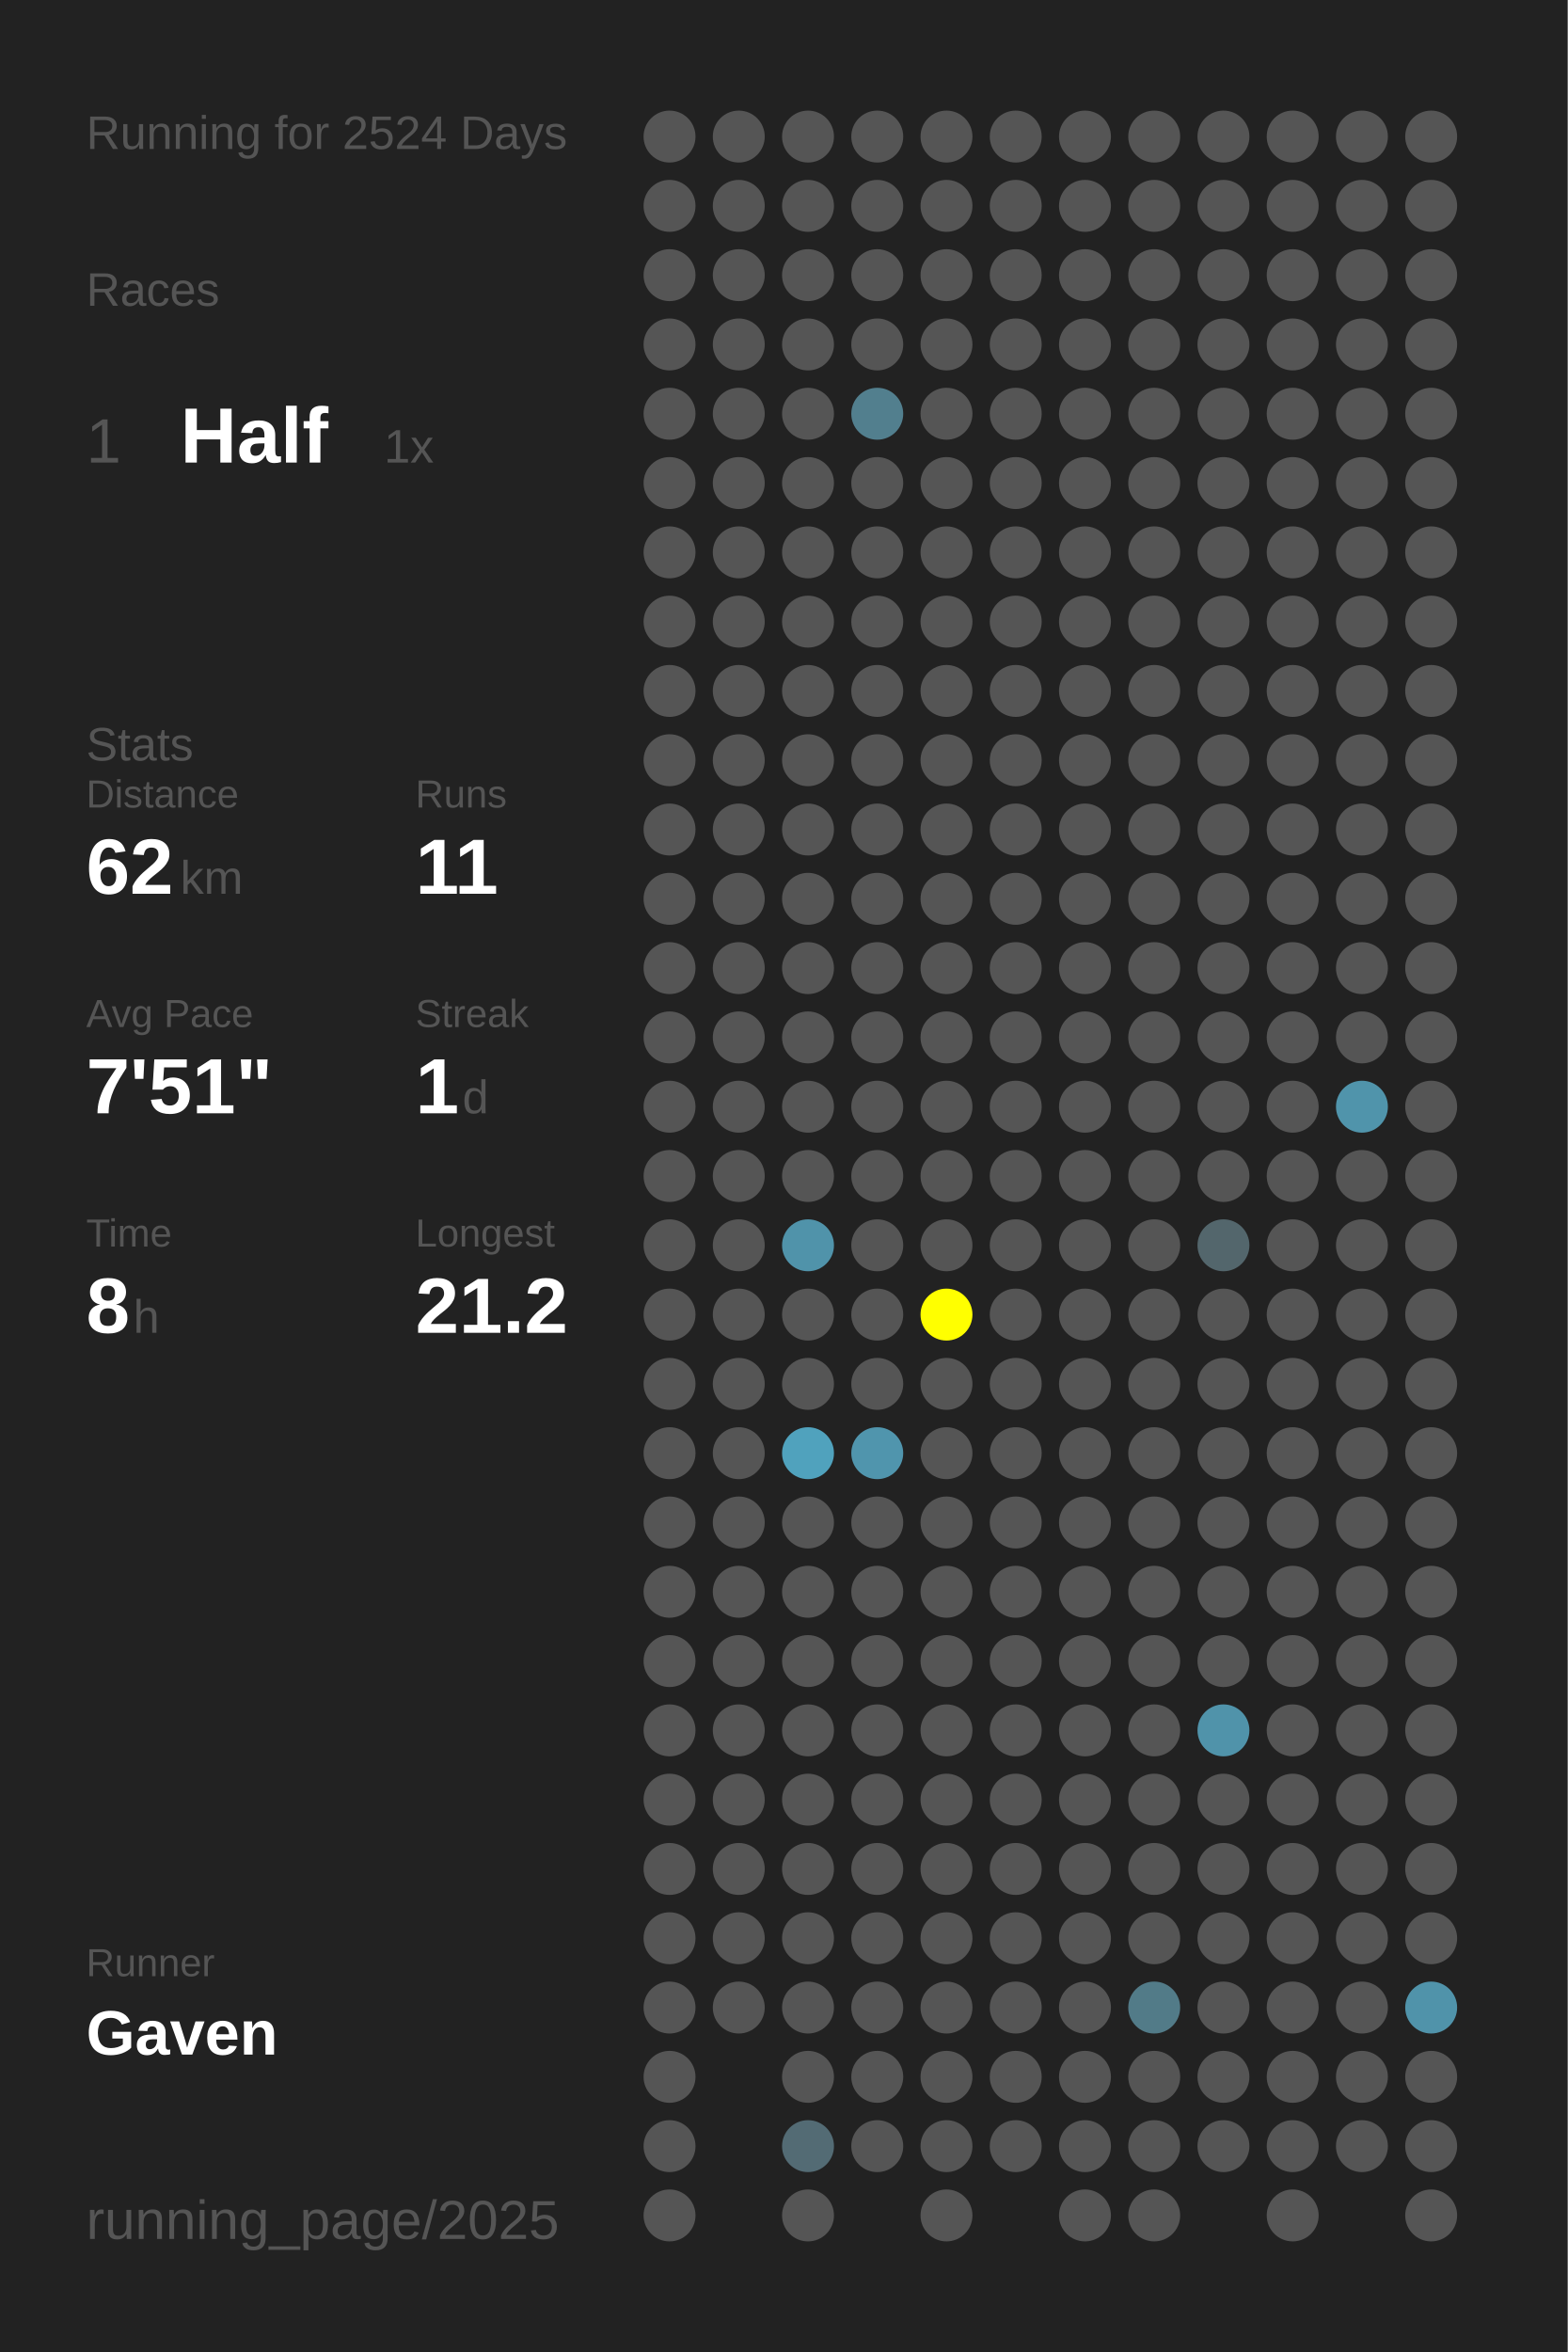
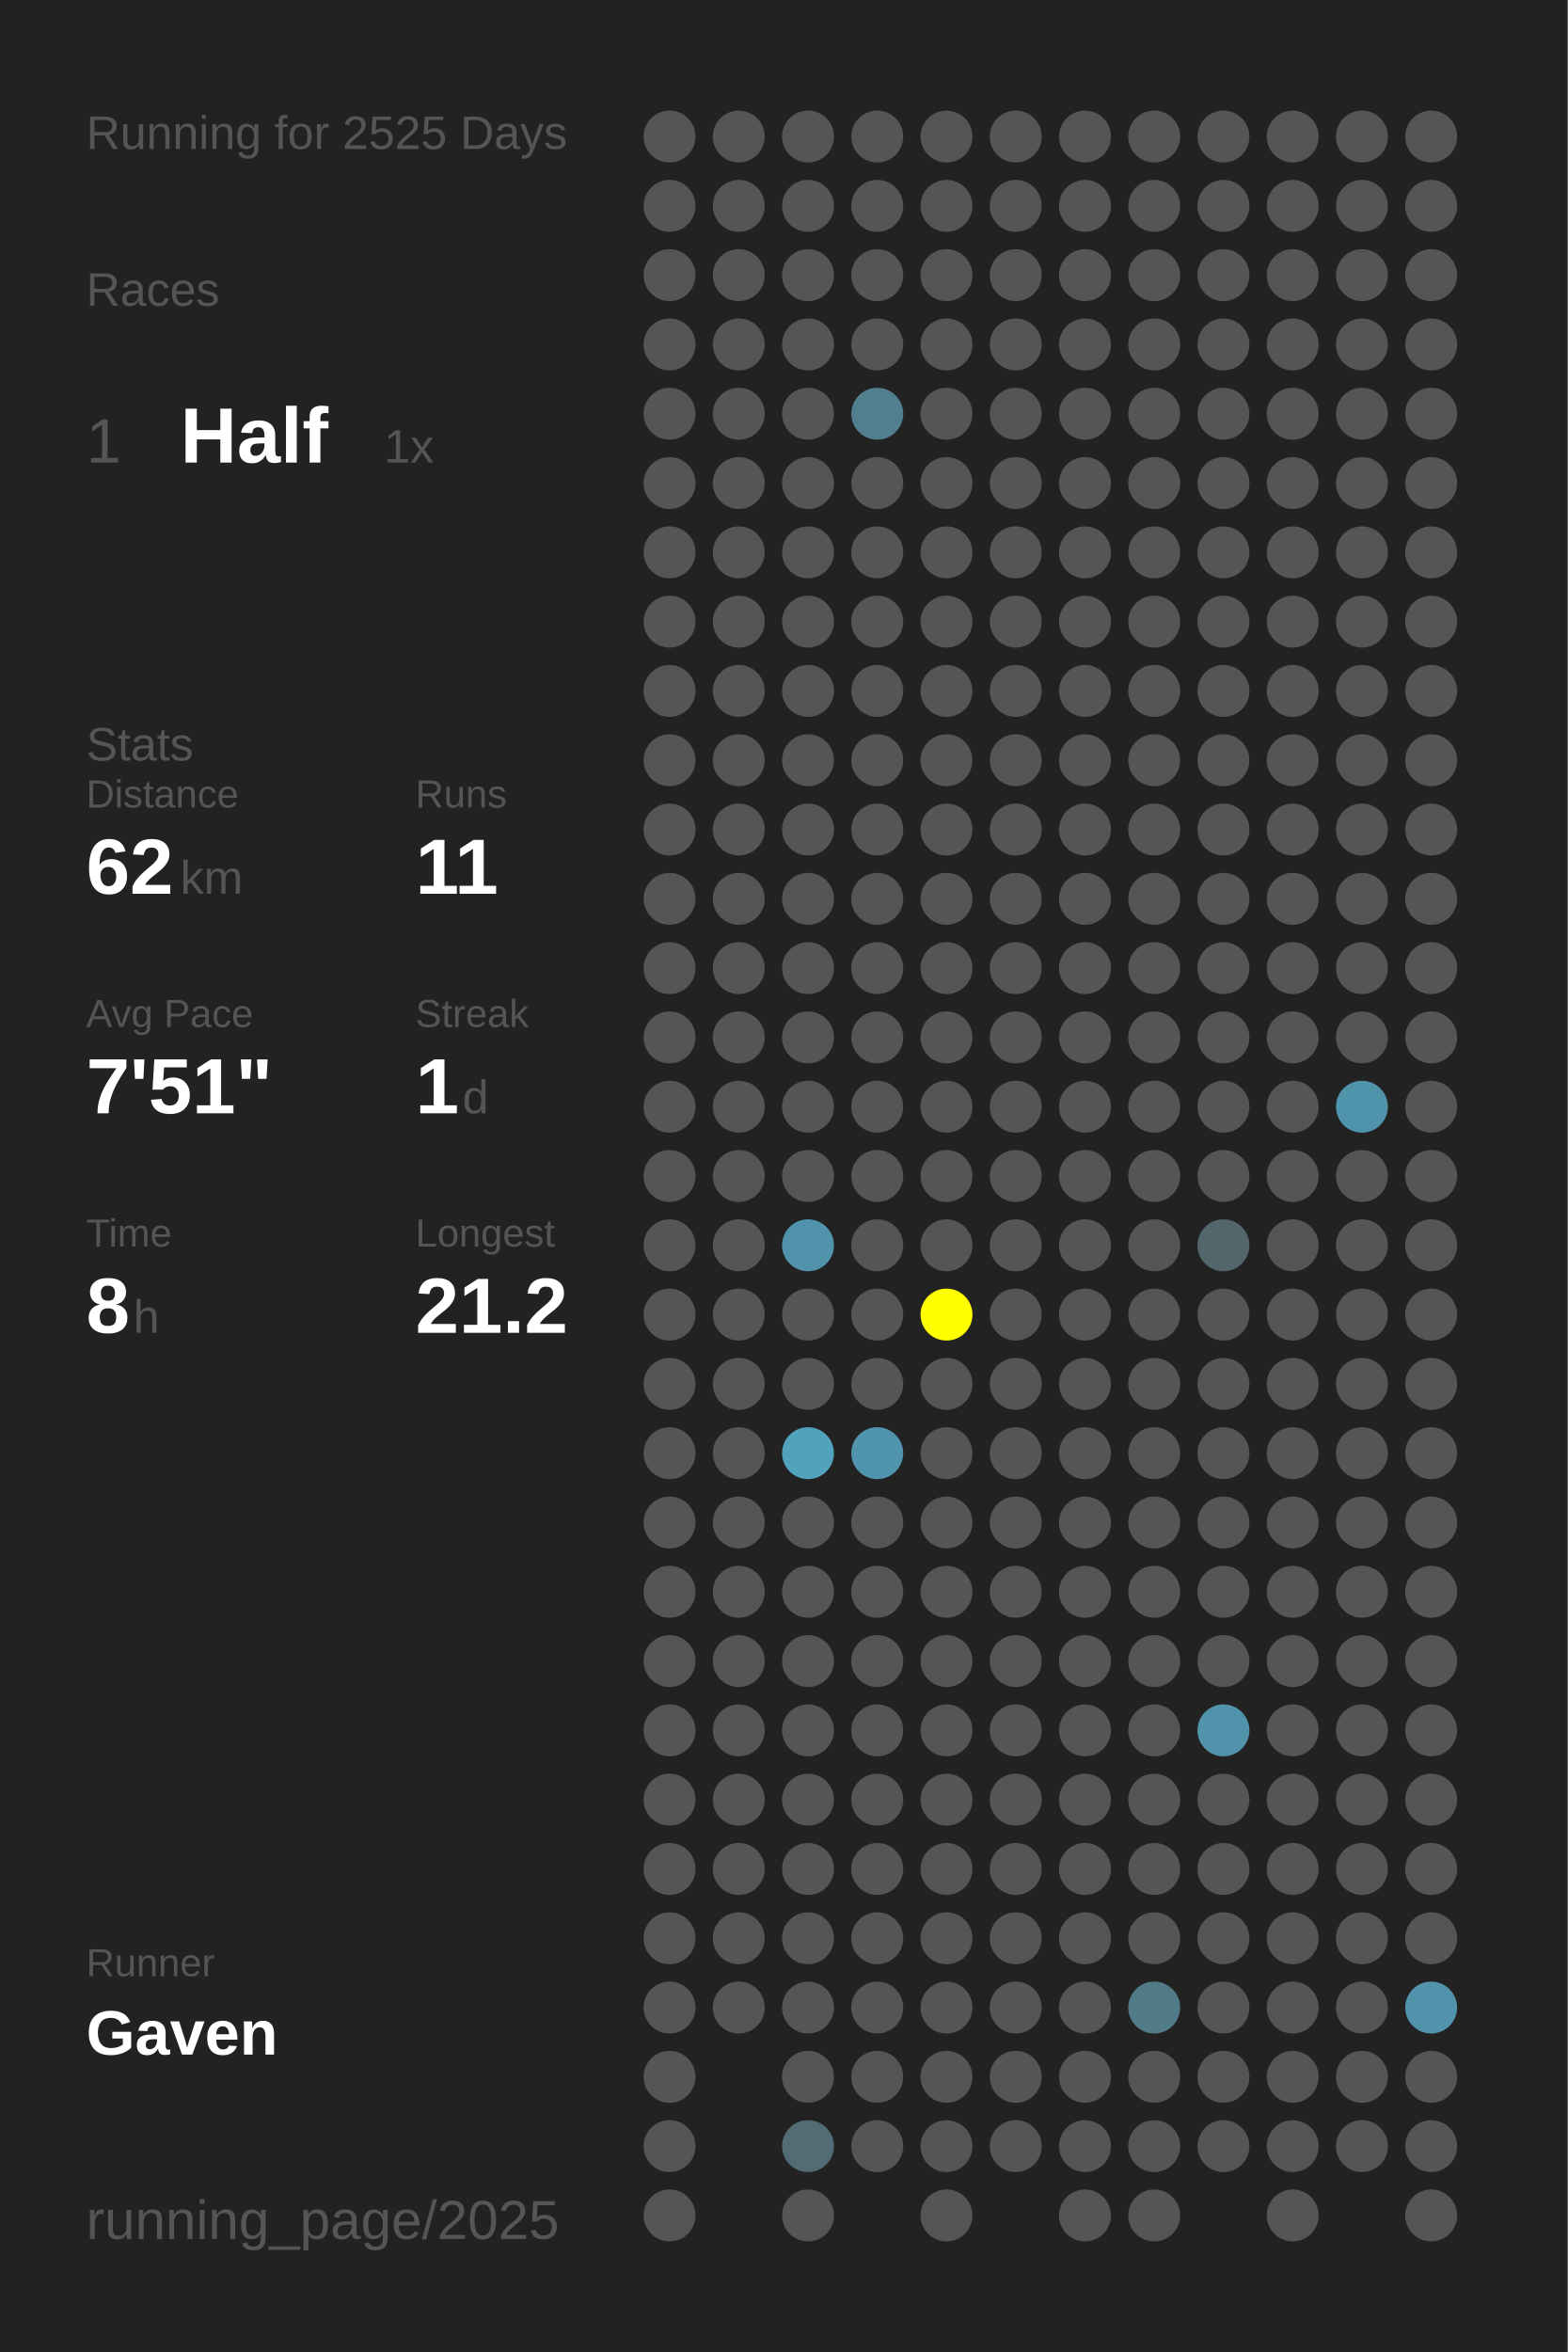
<svg xmlns="http://www.w3.org/2000/svg" baseProfile="full" height="300mm" version="1.1" viewBox="0,0,200,300" width="200mm">
  <defs />
  <rect fill="#222222" height="300" width="200" x="0" y="0" />
-   <text fill="#555555" style="font-size:6px; font-family:Arial;" x="11" y="19">Running for 2524 Days</text>
+   <text fill="#555555" style="font-size:6px; font-family:Arial;" x="11" y="19">Running for 2525 Days</text>
  <text fill="#555555" style="font-size:6px; font-family:Arial;" x="11" y="39">Races</text>
  <text fill="#555555" style="font-size:8px; font-family:Arial;" x="11" y="59">1</text>
  <text fill="#FFFFFF" style="font-size:10px; font-family:Arial; font-weight:bold;" x="23" y="59">Half</text>
  <text fill="#555555" style="font-size:6px; font-family:Arial;" x="49" y="59">1x</text>
  <text fill="#555555" style="font-size:6px; font-family:Arial;" x="11" y="97">Stats</text>
  <text fill="#555555" style="font-size:5px; font-family:Arial;" x="11" y="103">Distance</text>
  <text fill="#FFFFFF" style="font-size:10px; font-family:Arial; font-weight:bold;" x="11" y="114">62</text>
  <text fill="#555555" style="font-size:6px; font-family:Arial;" x="23" y="114">km</text>
  <text fill="#555555" style="font-size:5px; font-family:Arial;" x="53" y="103">Runs</text>
  <text fill="#FFFFFF" style="font-size:10px; font-family:Arial; font-weight:bold;" x="53" y="114">11</text>
  <text fill="#555555" style="font-size:5px; font-family:Arial;" x="11" y="131">Avg Pace</text>
  <text fill="#FFFFFF" style="font-size:10px; font-family:Arial; font-weight:bold;" x="11" y="142">7'51"</text>
  <text fill="#555555" style="font-size:5px; font-family:Arial;" x="53" y="131">Streak</text>
  <text fill="#FFFFFF" style="font-size:10px; font-family:Arial; font-weight:bold;" x="53" y="142">1</text>
  <text fill="#555555" style="font-size:6px; font-family:Arial;" x="59" y="142">d</text>
  <text fill="#555555" style="font-size:5px; font-family:Arial;" x="11" y="159">Time</text>
  <text fill="#FFFFFF" style="font-size:10px; font-family:Arial; font-weight:bold;" x="11" y="170">8</text>
  <text fill="#555555" style="font-size:6px; font-family:Arial;" x="17" y="170">h</text>
  <text fill="#555555" style="font-size:5px; font-family:Arial;" x="53" y="159">Longest</text>
  <text fill="#FFFFFF" style="font-size:10px; font-family:Arial; font-weight:bold;" x="53" y="170">21.2</text>
  <text fill="#555555" style="font-size:5px; font-family:Arial;" x="11" y="252.065">Runner</text>
  <text fill="#FFFFFF" style="font-size:8px; font-family:Arial; font-weight:bold;" x="11" y="262.065">Gaven</text>
  <text fill="#555555" style="font-size:7px; font-family:Arial;" x="11" y="285.581">running_page/2025</text>
  <circle cx="85.417" cy="17.419" fill="#555555" r="3.312" />
  <circle cx="85.417" cy="26.258" fill="#555555" r="3.312" />
  <circle cx="85.417" cy="35.097" fill="#555555" r="3.312" />
  <circle cx="85.417" cy="43.935" fill="#555555" r="3.312" />
  <circle cx="85.417" cy="52.774" fill="#555555" r="3.312" />
  <circle cx="85.417" cy="61.613" fill="#555555" r="3.312" />
  <circle cx="85.417" cy="70.452" fill="#555555" r="3.312" />
  <circle cx="85.417" cy="79.29" fill="#555555" r="3.312" />
  <circle cx="85.417" cy="88.129" fill="#555555" r="3.312" />
  <circle cx="85.417" cy="96.968" fill="#555555" r="3.312" />
  <circle cx="85.417" cy="105.806" fill="#555555" r="3.312" />
  <circle cx="85.417" cy="114.645" fill="#555555" r="3.312" />
  <circle cx="85.417" cy="123.484" fill="#555555" r="3.312" />
  <circle cx="85.417" cy="132.323" fill="#555555" r="3.312" />
  <circle cx="85.417" cy="141.161" fill="#555555" r="3.312" />
  <circle cx="85.417" cy="150" fill="#555555" r="3.312" />
  <circle cx="85.417" cy="158.839" fill="#555555" r="3.312" />
  <circle cx="85.417" cy="167.677" fill="#555555" r="3.312" />
  <circle cx="85.417" cy="176.516" fill="#555555" r="3.312" />
  <circle cx="85.417" cy="185.355" fill="#555555" r="3.312" />
  <circle cx="85.417" cy="194.194" fill="#555555" r="3.312" />
  <circle cx="85.417" cy="203.032" fill="#555555" r="3.312" />
  <circle cx="85.417" cy="211.871" fill="#555555" r="3.312" />
  <circle cx="85.417" cy="220.71" fill="#555555" r="3.312" />
  <circle cx="85.417" cy="229.548" fill="#555555" r="3.312" />
  <circle cx="85.417" cy="238.387" fill="#555555" r="3.312" />
  <circle cx="85.417" cy="247.226" fill="#555555" r="3.312" />
  <circle cx="85.417" cy="256.065" fill="#555555" r="3.312" />
  <circle cx="85.417" cy="264.903" fill="#555555" r="3.312" />
  <circle cx="85.417" cy="273.742" fill="#555555" r="3.312" />
  <circle cx="85.417" cy="282.581" fill="#555555" r="3.312" />
  <circle cx="94.25" cy="17.419" fill="#555555" r="3.312" />
  <circle cx="94.25" cy="26.258" fill="#555555" r="3.312" />
  <circle cx="94.25" cy="35.097" fill="#555555" r="3.312" />
  <circle cx="94.25" cy="43.935" fill="#555555" r="3.312" />
  <circle cx="94.25" cy="52.774" fill="#555555" r="3.312" />
  <circle cx="94.25" cy="61.613" fill="#555555" r="3.312" />
  <circle cx="94.25" cy="70.452" fill="#555555" r="3.312" />
  <circle cx="94.25" cy="79.29" fill="#555555" r="3.312" />
  <circle cx="94.25" cy="88.129" fill="#555555" r="3.312" />
  <circle cx="94.25" cy="96.968" fill="#555555" r="3.312" />
  <circle cx="94.25" cy="105.806" fill="#555555" r="3.312" />
  <circle cx="94.25" cy="114.645" fill="#555555" r="3.312" />
  <circle cx="94.25" cy="123.484" fill="#555555" r="3.312" />
  <circle cx="94.25" cy="132.323" fill="#555555" r="3.312" />
  <circle cx="94.25" cy="141.161" fill="#555555" r="3.312" />
  <circle cx="94.25" cy="150" fill="#555555" r="3.312" />
  <circle cx="94.25" cy="158.839" fill="#555555" r="3.312" />
  <circle cx="94.25" cy="167.677" fill="#555555" r="3.312" />
  <circle cx="94.25" cy="176.516" fill="#555555" r="3.312" />
  <circle cx="94.25" cy="185.355" fill="#555555" r="3.312" />
  <circle cx="94.25" cy="194.194" fill="#555555" r="3.312" />
  <circle cx="94.25" cy="203.032" fill="#555555" r="3.312" />
  <circle cx="94.25" cy="211.871" fill="#555555" r="3.312" />
  <circle cx="94.25" cy="220.71" fill="#555555" r="3.312" />
  <circle cx="94.25" cy="229.548" fill="#555555" r="3.312" />
  <circle cx="94.25" cy="238.387" fill="#555555" r="3.312" />
  <circle cx="94.25" cy="247.226" fill="#555555" r="3.312" />
  <circle cx="94.25" cy="256.065" fill="#555555" r="3.312" />
  <circle cx="103.083" cy="17.419" fill="#555555" r="3.312" />
  <circle cx="103.083" cy="26.258" fill="#555555" r="3.312" />
  <circle cx="103.083" cy="35.097" fill="#555555" r="3.312" />
  <circle cx="103.083" cy="43.935" fill="#555555" r="3.312" />
  <circle cx="103.083" cy="52.774" fill="#555555" r="3.312" />
  <circle cx="103.083" cy="61.613" fill="#555555" r="3.312" />
  <circle cx="103.083" cy="70.452" fill="#555555" r="3.312" />
  <circle cx="103.083" cy="79.29" fill="#555555" r="3.312" />
  <circle cx="103.083" cy="88.129" fill="#555555" r="3.312" />
  <circle cx="103.083" cy="96.968" fill="#555555" r="3.312" />
  <circle cx="103.083" cy="105.806" fill="#555555" r="3.312" />
  <circle cx="103.083" cy="114.645" fill="#555555" r="3.312" />
  <circle cx="103.083" cy="123.484" fill="#555555" r="3.312" />
  <circle cx="103.083" cy="132.323" fill="#555555" r="3.312" />
  <circle cx="103.083" cy="141.161" fill="#555555" r="3.312" />
  <circle cx="103.083" cy="150" fill="#555555" r="3.312" />
  <circle cx="103.083" cy="158.839" fill="#5093aa" r="3.312" />
  <circle cx="103.083" cy="167.677" fill="#555555" r="3.312" />
  <circle cx="103.083" cy="176.516" fill="#555555" r="3.312" />
  <circle cx="103.083" cy="185.355" fill="#50a2bd" r="3.312" />
  <circle cx="103.083" cy="194.194" fill="#555555" r="3.312" />
  <circle cx="103.083" cy="203.032" fill="#555555" r="3.312" />
  <circle cx="103.083" cy="211.871" fill="#555555" r="3.312" />
  <circle cx="103.083" cy="220.71" fill="#555555" r="3.312" />
  <circle cx="103.083" cy="229.548" fill="#555555" r="3.312" />
  <circle cx="103.083" cy="238.387" fill="#555555" r="3.312" />
  <circle cx="103.083" cy="247.226" fill="#555555" r="3.312" />
  <circle cx="103.083" cy="256.065" fill="#555555" r="3.312" />
  <circle cx="103.083" cy="264.903" fill="#555555" r="3.312" />
  <circle cx="103.083" cy="273.742" fill="#536b74" r="3.312" />
  <circle cx="103.083" cy="282.581" fill="#555555" r="3.312" />
  <circle cx="111.917" cy="17.419" fill="#555555" r="3.312" />
  <circle cx="111.917" cy="26.258" fill="#555555" r="3.312" />
  <circle cx="111.917" cy="35.097" fill="#555555" r="3.312" />
  <circle cx="111.917" cy="43.935" fill="#555555" r="3.312" />
  <circle cx="111.917" cy="52.774" fill="#527f8e" r="3.312" />
  <circle cx="111.917" cy="61.613" fill="#555555" r="3.312" />
  <circle cx="111.917" cy="70.452" fill="#555555" r="3.312" />
  <circle cx="111.917" cy="79.29" fill="#555555" r="3.312" />
  <circle cx="111.917" cy="88.129" fill="#555555" r="3.312" />
  <circle cx="111.917" cy="96.968" fill="#555555" r="3.312" />
  <circle cx="111.917" cy="105.806" fill="#555555" r="3.312" />
  <circle cx="111.917" cy="114.645" fill="#555555" r="3.312" />
  <circle cx="111.917" cy="123.484" fill="#555555" r="3.312" />
  <circle cx="111.917" cy="132.323" fill="#555555" r="3.312" />
  <circle cx="111.917" cy="141.161" fill="#555555" r="3.312" />
  <circle cx="111.917" cy="150" fill="#555555" r="3.312" />
  <circle cx="111.917" cy="158.839" fill="#555555" r="3.312" />
  <circle cx="111.917" cy="167.677" fill="#555555" r="3.312" />
  <circle cx="111.917" cy="176.516" fill="#555555" r="3.312" />
  <circle cx="111.917" cy="185.355" fill="#5095ad" r="3.312" />
  <circle cx="111.917" cy="194.194" fill="#555555" r="3.312" />
  <circle cx="111.917" cy="203.032" fill="#555555" r="3.312" />
  <circle cx="111.917" cy="211.871" fill="#555555" r="3.312" />
  <circle cx="111.917" cy="220.71" fill="#555555" r="3.312" />
  <circle cx="111.917" cy="229.548" fill="#555555" r="3.312" />
  <circle cx="111.917" cy="238.387" fill="#555555" r="3.312" />
  <circle cx="111.917" cy="247.226" fill="#555555" r="3.312" />
  <circle cx="111.917" cy="256.065" fill="#555555" r="3.312" />
  <circle cx="111.917" cy="264.903" fill="#555555" r="3.312" />
  <circle cx="111.917" cy="273.742" fill="#555555" r="3.312" />
  <circle cx="120.75" cy="17.419" fill="#555555" r="3.312" />
  <circle cx="120.75" cy="26.258" fill="#555555" r="3.312" />
  <circle cx="120.75" cy="35.097" fill="#555555" r="3.312" />
  <circle cx="120.75" cy="43.935" fill="#555555" r="3.312" />
  <circle cx="120.75" cy="52.774" fill="#555555" r="3.312" />
  <circle cx="120.75" cy="61.613" fill="#555555" r="3.312" />
  <circle cx="120.75" cy="70.452" fill="#555555" r="3.312" />
  <circle cx="120.75" cy="79.29" fill="#555555" r="3.312" />
  <circle cx="120.75" cy="88.129" fill="#555555" r="3.312" />
  <circle cx="120.75" cy="96.968" fill="#555555" r="3.312" />
  <circle cx="120.75" cy="105.806" fill="#555555" r="3.312" />
  <circle cx="120.75" cy="114.645" fill="#555555" r="3.312" />
  <circle cx="120.75" cy="123.484" fill="#555555" r="3.312" />
  <circle cx="120.75" cy="132.323" fill="#555555" r="3.312" />
  <circle cx="120.75" cy="141.161" fill="#555555" r="3.312" />
  <circle cx="120.75" cy="150" fill="#555555" r="3.312" />
  <circle cx="120.75" cy="158.839" fill="#555555" r="3.312" />
  <circle cx="120.75" cy="167.677" fill="#FFFF00" r="3.312" />
  <circle cx="120.75" cy="176.516" fill="#555555" r="3.312" />
  <circle cx="120.75" cy="185.355" fill="#555555" r="3.312" />
  <circle cx="120.75" cy="194.194" fill="#555555" r="3.312" />
  <circle cx="120.75" cy="203.032" fill="#555555" r="3.312" />
  <circle cx="120.75" cy="211.871" fill="#555555" r="3.312" />
  <circle cx="120.75" cy="220.71" fill="#555555" r="3.312" />
  <circle cx="120.75" cy="229.548" fill="#555555" r="3.312" />
  <circle cx="120.75" cy="238.387" fill="#555555" r="3.312" />
  <circle cx="120.75" cy="247.226" fill="#555555" r="3.312" />
  <circle cx="120.75" cy="256.065" fill="#555555" r="3.312" />
  <circle cx="120.75" cy="264.903" fill="#555555" r="3.312" />
  <circle cx="120.75" cy="273.742" fill="#555555" r="3.312" />
  <circle cx="120.75" cy="282.581" fill="#555555" r="3.312" />
  <circle cx="129.583" cy="17.419" fill="#555555" r="3.312" />
  <circle cx="129.583" cy="26.258" fill="#555555" r="3.312" />
  <circle cx="129.583" cy="35.097" fill="#555555" r="3.312" />
  <circle cx="129.583" cy="43.935" fill="#555555" r="3.312" />
  <circle cx="129.583" cy="52.774" fill="#555555" r="3.312" />
  <circle cx="129.583" cy="61.613" fill="#555555" r="3.312" />
  <circle cx="129.583" cy="70.452" fill="#555555" r="3.312" />
  <circle cx="129.583" cy="79.29" fill="#555555" r="3.312" />
  <circle cx="129.583" cy="88.129" fill="#555555" r="3.312" />
  <circle cx="129.583" cy="96.968" fill="#555555" r="3.312" />
  <circle cx="129.583" cy="105.806" fill="#555555" r="3.312" />
  <circle cx="129.583" cy="114.645" fill="#555555" r="3.312" />
  <circle cx="129.583" cy="123.484" fill="#555555" r="3.312" />
  <circle cx="129.583" cy="132.323" fill="#555555" r="3.312" />
  <circle cx="129.583" cy="141.161" fill="#555555" r="3.312" />
  <circle cx="129.583" cy="150" fill="#555555" r="3.312" />
  <circle cx="129.583" cy="158.839" fill="#555555" r="3.312" />
  <circle cx="129.583" cy="167.677" fill="#555555" r="3.312" />
  <circle cx="129.583" cy="176.516" fill="#555555" r="3.312" />
  <circle cx="129.583" cy="185.355" fill="#555555" r="3.312" />
  <circle cx="129.583" cy="194.194" fill="#555555" r="3.312" />
  <circle cx="129.583" cy="203.032" fill="#555555" r="3.312" />
  <circle cx="129.583" cy="211.871" fill="#555555" r="3.312" />
  <circle cx="129.583" cy="220.71" fill="#555555" r="3.312" />
  <circle cx="129.583" cy="229.548" fill="#555555" r="3.312" />
  <circle cx="129.583" cy="238.387" fill="#555555" r="3.312" />
  <circle cx="129.583" cy="247.226" fill="#555555" r="3.312" />
  <circle cx="129.583" cy="256.065" fill="#555555" r="3.312" />
  <circle cx="129.583" cy="264.903" fill="#555555" r="3.312" />
  <circle cx="129.583" cy="273.742" fill="#555555" r="3.312" />
  <circle cx="138.417" cy="17.419" fill="#555555" r="3.312" />
  <circle cx="138.417" cy="26.258" fill="#555555" r="3.312" />
  <circle cx="138.417" cy="35.097" fill="#555555" r="3.312" />
  <circle cx="138.417" cy="43.935" fill="#555555" r="3.312" />
  <circle cx="138.417" cy="52.774" fill="#555555" r="3.312" />
  <circle cx="138.417" cy="61.613" fill="#555555" r="3.312" />
  <circle cx="138.417" cy="70.452" fill="#555555" r="3.312" />
  <circle cx="138.417" cy="79.29" fill="#555555" r="3.312" />
  <circle cx="138.417" cy="88.129" fill="#555555" r="3.312" />
  <circle cx="138.417" cy="96.968" fill="#555555" r="3.312" />
  <circle cx="138.417" cy="105.806" fill="#555555" r="3.312" />
  <circle cx="138.417" cy="114.645" fill="#555555" r="3.312" />
  <circle cx="138.417" cy="123.484" fill="#555555" r="3.312" />
  <circle cx="138.417" cy="132.323" fill="#555555" r="3.312" />
  <circle cx="138.417" cy="141.161" fill="#555555" r="3.312" />
  <circle cx="138.417" cy="150" fill="#555555" r="3.312" />
  <circle cx="138.417" cy="158.839" fill="#555555" r="3.312" />
  <circle cx="138.417" cy="167.677" fill="#555555" r="3.312" />
  <circle cx="138.417" cy="176.516" fill="#555555" r="3.312" />
  <circle cx="138.417" cy="185.355" fill="#555555" r="3.312" />
  <circle cx="138.417" cy="194.194" fill="#555555" r="3.312" />
  <circle cx="138.417" cy="203.032" fill="#555555" r="3.312" />
  <circle cx="138.417" cy="211.871" fill="#555555" r="3.312" />
  <circle cx="138.417" cy="220.71" fill="#555555" r="3.312" />
  <circle cx="138.417" cy="229.548" fill="#555555" r="3.312" />
  <circle cx="138.417" cy="238.387" fill="#555555" r="3.312" />
  <circle cx="138.417" cy="247.226" fill="#555555" r="3.312" />
  <circle cx="138.417" cy="256.065" fill="#555555" r="3.312" />
  <circle cx="138.417" cy="264.903" fill="#555555" r="3.312" />
  <circle cx="138.417" cy="273.742" fill="#555555" r="3.312" />
  <circle cx="138.417" cy="282.581" fill="#555555" r="3.312" />
  <circle cx="147.25" cy="17.419" fill="#555555" r="3.312" />
  <circle cx="147.25" cy="26.258" fill="#555555" r="3.312" />
  <circle cx="147.25" cy="35.097" fill="#555555" r="3.312" />
  <circle cx="147.25" cy="43.935" fill="#555555" r="3.312" />
  <circle cx="147.25" cy="52.774" fill="#555555" r="3.312" />
  <circle cx="147.25" cy="61.613" fill="#555555" r="3.312" />
  <circle cx="147.25" cy="70.452" fill="#555555" r="3.312" />
  <circle cx="147.25" cy="79.29" fill="#555555" r="3.312" />
  <circle cx="147.25" cy="88.129" fill="#555555" r="3.312" />
  <circle cx="147.25" cy="96.968" fill="#555555" r="3.312" />
  <circle cx="147.25" cy="105.806" fill="#555555" r="3.312" />
  <circle cx="147.25" cy="114.645" fill="#555555" r="3.312" />
  <circle cx="147.25" cy="123.484" fill="#555555" r="3.312" />
  <circle cx="147.25" cy="132.323" fill="#555555" r="3.312" />
  <circle cx="147.25" cy="141.161" fill="#555555" r="3.312" />
  <circle cx="147.25" cy="150" fill="#555555" r="3.312" />
  <circle cx="147.25" cy="158.839" fill="#555555" r="3.312" />
  <circle cx="147.25" cy="167.677" fill="#555555" r="3.312" />
  <circle cx="147.25" cy="176.516" fill="#555555" r="3.312" />
  <circle cx="147.25" cy="185.355" fill="#555555" r="3.312" />
  <circle cx="147.25" cy="194.194" fill="#555555" r="3.312" />
  <circle cx="147.25" cy="203.032" fill="#555555" r="3.312" />
  <circle cx="147.25" cy="211.871" fill="#555555" r="3.312" />
  <circle cx="147.25" cy="220.71" fill="#555555" r="3.312" />
  <circle cx="147.25" cy="229.548" fill="#555555" r="3.312" />
  <circle cx="147.25" cy="238.387" fill="#555555" r="3.312" />
  <circle cx="147.25" cy="247.226" fill="#555555" r="3.312" />
  <circle cx="147.25" cy="256.065" fill="#527b88" r="3.312" />
  <circle cx="147.25" cy="264.903" fill="#555555" r="3.312" />
  <circle cx="147.25" cy="273.742" fill="#555555" r="3.312" />
  <circle cx="147.25" cy="282.581" fill="#555555" r="3.312" />
  <circle cx="156.083" cy="17.419" fill="#555555" r="3.312" />
  <circle cx="156.083" cy="26.258" fill="#555555" r="3.312" />
  <circle cx="156.083" cy="35.097" fill="#555555" r="3.312" />
  <circle cx="156.083" cy="43.935" fill="#555555" r="3.312" />
  <circle cx="156.083" cy="52.774" fill="#555555" r="3.312" />
  <circle cx="156.083" cy="61.613" fill="#555555" r="3.312" />
  <circle cx="156.083" cy="70.452" fill="#555555" r="3.312" />
  <circle cx="156.083" cy="79.29" fill="#555555" r="3.312" />
  <circle cx="156.083" cy="88.129" fill="#555555" r="3.312" />
  <circle cx="156.083" cy="96.968" fill="#555555" r="3.312" />
  <circle cx="156.083" cy="105.806" fill="#555555" r="3.312" />
  <circle cx="156.083" cy="114.645" fill="#555555" r="3.312" />
  <circle cx="156.083" cy="123.484" fill="#555555" r="3.312" />
  <circle cx="156.083" cy="132.323" fill="#555555" r="3.312" />
  <circle cx="156.083" cy="141.161" fill="#555555" r="3.312" />
  <circle cx="156.083" cy="150" fill="#555555" r="3.312" />
  <circle cx="156.083" cy="158.839" fill="#53666c" r="3.312" />
  <circle cx="156.083" cy="167.677" fill="#555555" r="3.312" />
  <circle cx="156.083" cy="176.516" fill="#555555" r="3.312" />
  <circle cx="156.083" cy="185.355" fill="#555555" r="3.312" />
  <circle cx="156.083" cy="194.194" fill="#555555" r="3.312" />
  <circle cx="156.083" cy="203.032" fill="#555555" r="3.312" />
  <circle cx="156.083" cy="211.871" fill="#555555" r="3.312" />
  <circle cx="156.083" cy="220.71" fill="#5093aa" r="3.312" />
  <circle cx="156.083" cy="229.548" fill="#555555" r="3.312" />
  <circle cx="156.083" cy="238.387" fill="#555555" r="3.312" />
  <circle cx="156.083" cy="247.226" fill="#555555" r="3.312" />
  <circle cx="156.083" cy="256.065" fill="#555555" r="3.312" />
  <circle cx="156.083" cy="264.903" fill="#555555" r="3.312" />
  <circle cx="156.083" cy="273.742" fill="#555555" r="3.312" />
  <circle cx="164.917" cy="17.419" fill="#555555" r="3.312" />
  <circle cx="164.917" cy="26.258" fill="#555555" r="3.312" />
  <circle cx="164.917" cy="35.097" fill="#555555" r="3.312" />
  <circle cx="164.917" cy="43.935" fill="#555555" r="3.312" />
  <circle cx="164.917" cy="52.774" fill="#555555" r="3.312" />
  <circle cx="164.917" cy="61.613" fill="#555555" r="3.312" />
  <circle cx="164.917" cy="70.452" fill="#555555" r="3.312" />
  <circle cx="164.917" cy="79.29" fill="#555555" r="3.312" />
  <circle cx="164.917" cy="88.129" fill="#555555" r="3.312" />
  <circle cx="164.917" cy="96.968" fill="#555555" r="3.312" />
  <circle cx="164.917" cy="105.806" fill="#555555" r="3.312" />
  <circle cx="164.917" cy="114.645" fill="#555555" r="3.312" />
  <circle cx="164.917" cy="123.484" fill="#555555" r="3.312" />
  <circle cx="164.917" cy="132.323" fill="#555555" r="3.312" />
  <circle cx="164.917" cy="141.161" fill="#555555" r="3.312" />
  <circle cx="164.917" cy="150" fill="#555555" r="3.312" />
  <circle cx="164.917" cy="158.839" fill="#555555" r="3.312" />
  <circle cx="164.917" cy="167.677" fill="#555555" r="3.312" />
  <circle cx="164.917" cy="176.516" fill="#555555" r="3.312" />
  <circle cx="164.917" cy="185.355" fill="#555555" r="3.312" />
  <circle cx="164.917" cy="194.194" fill="#555555" r="3.312" />
  <circle cx="164.917" cy="203.032" fill="#555555" r="3.312" />
  <circle cx="164.917" cy="211.871" fill="#555555" r="3.312" />
  <circle cx="164.917" cy="220.71" fill="#555555" r="3.312" />
  <circle cx="164.917" cy="229.548" fill="#555555" r="3.312" />
  <circle cx="164.917" cy="238.387" fill="#555555" r="3.312" />
  <circle cx="164.917" cy="247.226" fill="#555555" r="3.312" />
  <circle cx="164.917" cy="256.065" fill="#555555" r="3.312" />
  <circle cx="164.917" cy="264.903" fill="#555555" r="3.312" />
  <circle cx="164.917" cy="273.742" fill="#555555" r="3.312" />
  <circle cx="164.917" cy="282.581" fill="#555555" r="3.312" />
  <circle cx="173.75" cy="17.419" fill="#555555" r="3.312" />
  <circle cx="173.75" cy="26.258" fill="#555555" r="3.312" />
  <circle cx="173.75" cy="35.097" fill="#555555" r="3.312" />
  <circle cx="173.75" cy="43.935" fill="#555555" r="3.312" />
  <circle cx="173.75" cy="52.774" fill="#555555" r="3.312" />
  <circle cx="173.75" cy="61.613" fill="#555555" r="3.312" />
  <circle cx="173.75" cy="70.452" fill="#555555" r="3.312" />
  <circle cx="173.75" cy="79.29" fill="#555555" r="3.312" />
  <circle cx="173.75" cy="88.129" fill="#555555" r="3.312" />
  <circle cx="173.75" cy="96.968" fill="#555555" r="3.312" />
  <circle cx="173.75" cy="105.806" fill="#555555" r="3.312" />
  <circle cx="173.75" cy="114.645" fill="#555555" r="3.312" />
  <circle cx="173.75" cy="123.484" fill="#555555" r="3.312" />
  <circle cx="173.75" cy="132.323" fill="#555555" r="3.312" />
  <circle cx="173.75" cy="141.161" fill="#5094ab" r="3.312" />
  <circle cx="173.75" cy="150" fill="#555555" r="3.312" />
  <circle cx="173.75" cy="158.839" fill="#555555" r="3.312" />
  <circle cx="173.75" cy="167.677" fill="#555555" r="3.312" />
  <circle cx="173.75" cy="176.516" fill="#555555" r="3.312" />
  <circle cx="173.75" cy="185.355" fill="#555555" r="3.312" />
  <circle cx="173.75" cy="194.194" fill="#555555" r="3.312" />
  <circle cx="173.75" cy="203.032" fill="#555555" r="3.312" />
  <circle cx="173.75" cy="211.871" fill="#555555" r="3.312" />
  <circle cx="173.75" cy="220.71" fill="#555555" r="3.312" />
  <circle cx="173.75" cy="229.548" fill="#555555" r="3.312" />
  <circle cx="173.75" cy="238.387" fill="#555555" r="3.312" />
  <circle cx="173.75" cy="247.226" fill="#555555" r="3.312" />
  <circle cx="173.75" cy="256.065" fill="#555555" r="3.312" />
  <circle cx="173.75" cy="264.903" fill="#555555" r="3.312" />
  <circle cx="173.75" cy="273.742" fill="#555555" r="3.312" />
  <circle cx="182.583" cy="17.419" fill="#555555" r="3.312" />
  <circle cx="182.583" cy="26.258" fill="#555555" r="3.312" />
  <circle cx="182.583" cy="35.097" fill="#555555" r="3.312" />
  <circle cx="182.583" cy="43.935" fill="#555555" r="3.312" />
  <circle cx="182.583" cy="52.774" fill="#555555" r="3.312" />
  <circle cx="182.583" cy="61.613" fill="#555555" r="3.312" />
  <circle cx="182.583" cy="70.452" fill="#555555" r="3.312" />
  <circle cx="182.583" cy="79.29" fill="#555555" r="3.312" />
  <circle cx="182.583" cy="88.129" fill="#555555" r="3.312" />
  <circle cx="182.583" cy="96.968" fill="#555555" r="3.312" />
  <circle cx="182.583" cy="105.806" fill="#555555" r="3.312" />
  <circle cx="182.583" cy="114.645" fill="#555555" r="3.312" />
  <circle cx="182.583" cy="123.484" fill="#555555" r="3.312" />
  <circle cx="182.583" cy="132.323" fill="#555555" r="3.312" />
  <circle cx="182.583" cy="141.161" fill="#555555" r="3.312" />
  <circle cx="182.583" cy="150" fill="#555555" r="3.312" />
  <circle cx="182.583" cy="158.839" fill="#555555" r="3.312" />
  <circle cx="182.583" cy="167.677" fill="#555555" r="3.312" />
  <circle cx="182.583" cy="176.516" fill="#555555" r="3.312" />
  <circle cx="182.583" cy="185.355" fill="#555555" r="3.312" />
  <circle cx="182.583" cy="194.194" fill="#555555" r="3.312" />
  <circle cx="182.583" cy="203.032" fill="#555555" r="3.312" />
  <circle cx="182.583" cy="211.871" fill="#555555" r="3.312" />
  <circle cx="182.583" cy="220.71" fill="#555555" r="3.312" />
  <circle cx="182.583" cy="229.548" fill="#555555" r="3.312" />
  <circle cx="182.583" cy="238.387" fill="#555555" r="3.312" />
  <circle cx="182.583" cy="247.226" fill="#555555" r="3.312" />
  <circle cx="182.583" cy="256.065" fill="#5093aa" r="3.312" />
  <circle cx="182.583" cy="264.903" fill="#555555" r="3.312" />
  <circle cx="182.583" cy="273.742" fill="#555555" r="3.312" />
  <circle cx="182.583" cy="282.581" fill="#555555" r="3.312" />
</svg>
